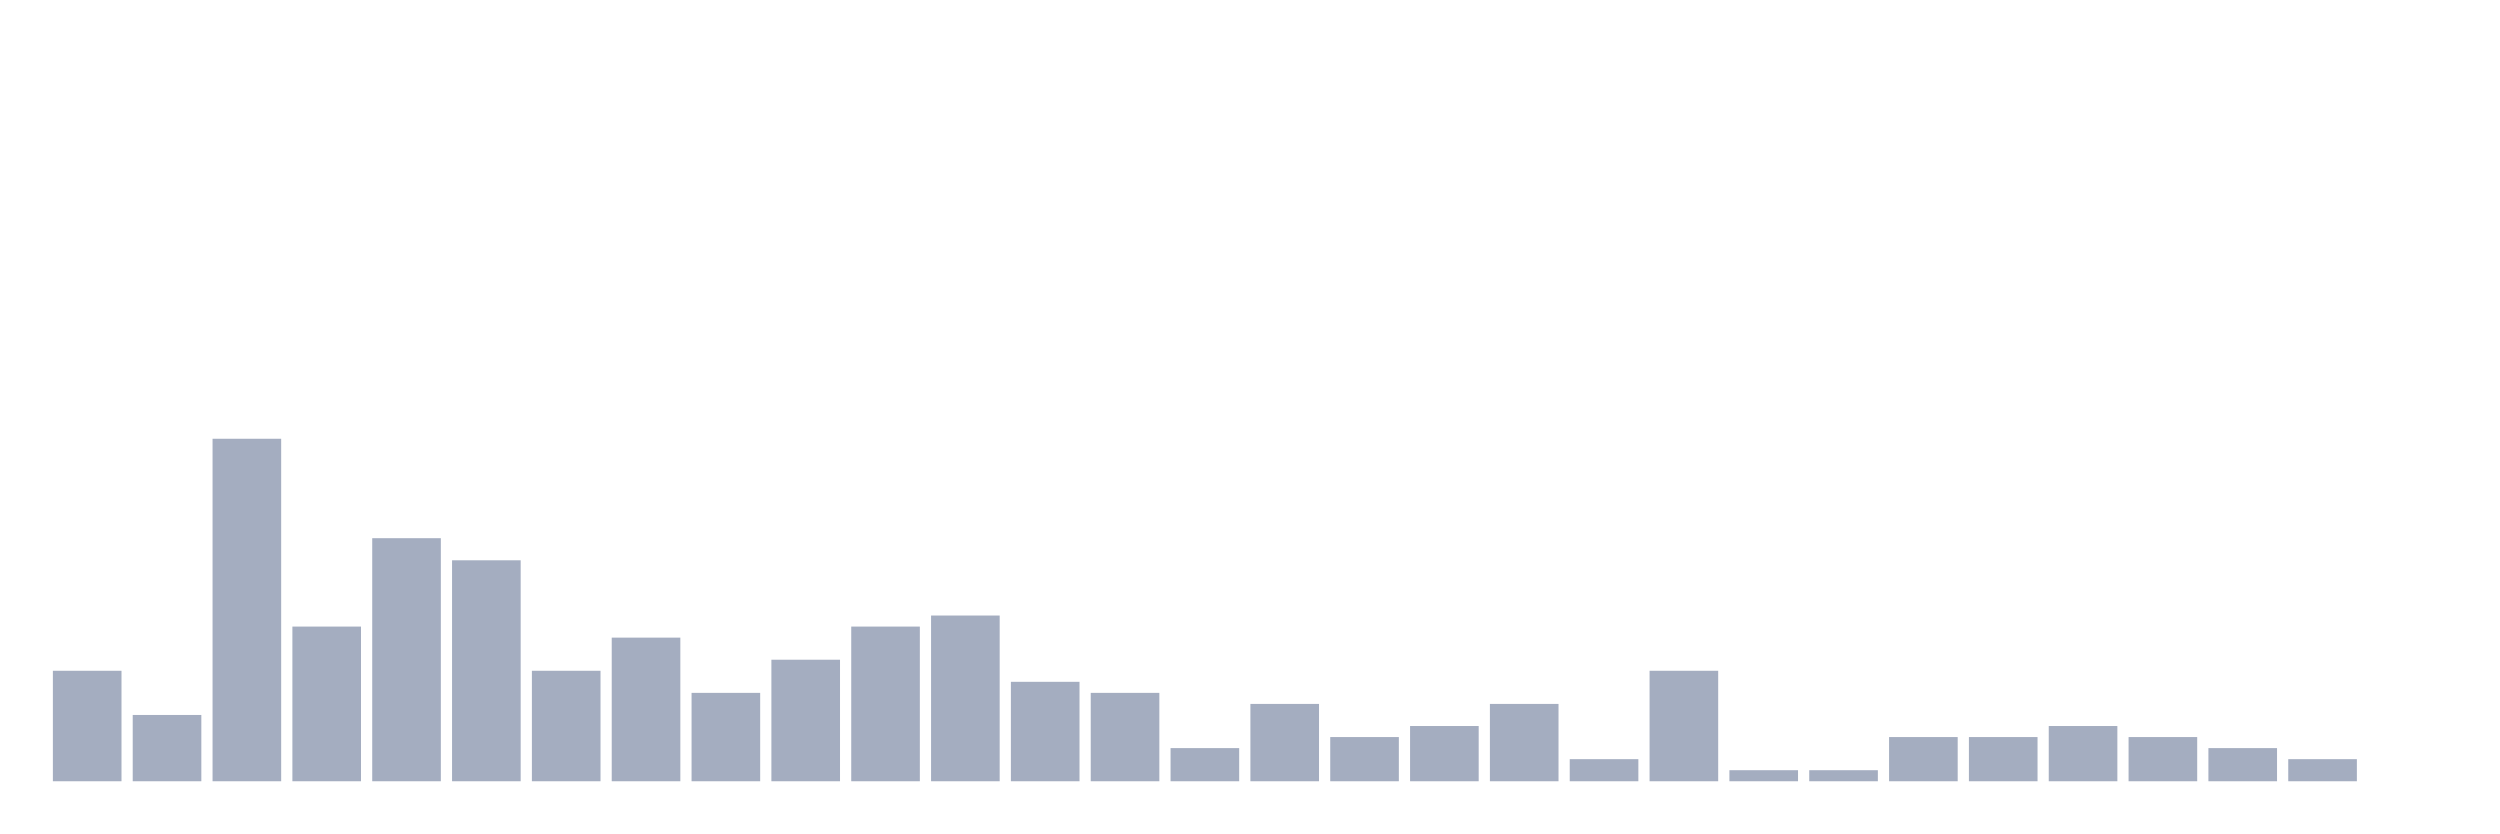
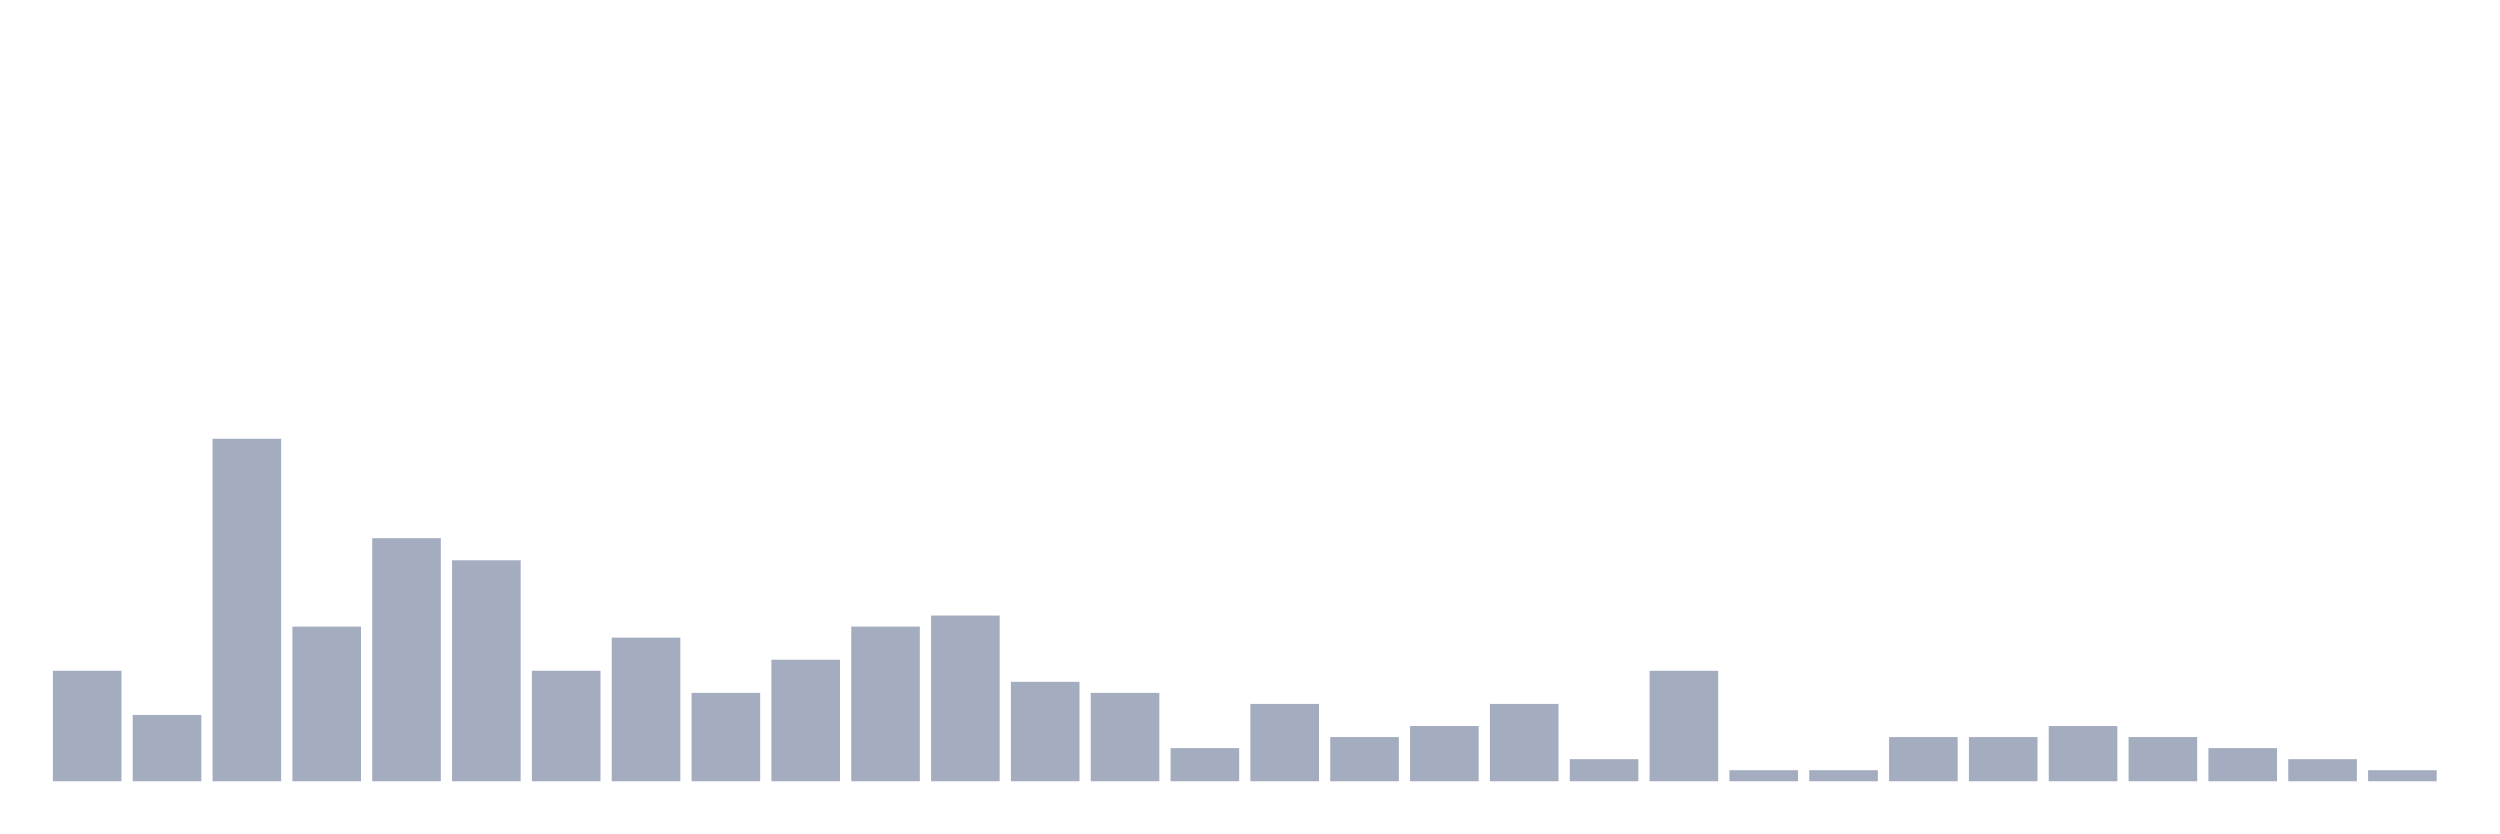
<svg xmlns="http://www.w3.org/2000/svg" viewBox="0 0 480 160">
  <g transform="translate(10,10)">
    <rect class="bar" x="0.153" width="13.175" y="118.788" height="21.212" fill="rgb(164,173,192)" />
    <rect class="bar" x="15.482" width="13.175" y="127.273" height="12.727" fill="rgb(164,173,192)" />
    <rect class="bar" x="30.81" width="13.175" y="74.242" height="65.758" fill="rgb(164,173,192)" />
    <rect class="bar" x="46.138" width="13.175" y="110.303" height="29.697" fill="rgb(164,173,192)" />
    <rect class="bar" x="61.466" width="13.175" y="93.333" height="46.667" fill="rgb(164,173,192)" />
    <rect class="bar" x="76.794" width="13.175" y="97.576" height="42.424" fill="rgb(164,173,192)" />
    <rect class="bar" x="92.123" width="13.175" y="118.788" height="21.212" fill="rgb(164,173,192)" />
    <rect class="bar" x="107.451" width="13.175" y="112.424" height="27.576" fill="rgb(164,173,192)" />
    <rect class="bar" x="122.779" width="13.175" y="123.03" height="16.97" fill="rgb(164,173,192)" />
    <rect class="bar" x="138.107" width="13.175" y="116.667" height="23.333" fill="rgb(164,173,192)" />
    <rect class="bar" x="153.436" width="13.175" y="110.303" height="29.697" fill="rgb(164,173,192)" />
    <rect class="bar" x="168.764" width="13.175" y="108.182" height="31.818" fill="rgb(164,173,192)" />
    <rect class="bar" x="184.092" width="13.175" y="120.909" height="19.091" fill="rgb(164,173,192)" />
    <rect class="bar" x="199.42" width="13.175" y="123.03" height="16.97" fill="rgb(164,173,192)" />
    <rect class="bar" x="214.748" width="13.175" y="133.636" height="6.364" fill="rgb(164,173,192)" />
    <rect class="bar" x="230.077" width="13.175" y="125.152" height="14.848" fill="rgb(164,173,192)" />
    <rect class="bar" x="245.405" width="13.175" y="131.515" height="8.485" fill="rgb(164,173,192)" />
    <rect class="bar" x="260.733" width="13.175" y="129.394" height="10.606" fill="rgb(164,173,192)" />
    <rect class="bar" x="276.061" width="13.175" y="125.152" height="14.848" fill="rgb(164,173,192)" />
    <rect class="bar" x="291.39" width="13.175" y="135.758" height="4.242" fill="rgb(164,173,192)" />
    <rect class="bar" x="306.718" width="13.175" y="118.788" height="21.212" fill="rgb(164,173,192)" />
    <rect class="bar" x="322.046" width="13.175" y="137.879" height="2.121" fill="rgb(164,173,192)" />
    <rect class="bar" x="337.374" width="13.175" y="137.879" height="2.121" fill="rgb(164,173,192)" />
    <rect class="bar" x="352.702" width="13.175" y="131.515" height="8.485" fill="rgb(164,173,192)" />
    <rect class="bar" x="368.031" width="13.175" y="131.515" height="8.485" fill="rgb(164,173,192)" />
    <rect class="bar" x="383.359" width="13.175" y="129.394" height="10.606" fill="rgb(164,173,192)" />
    <rect class="bar" x="398.687" width="13.175" y="131.515" height="8.485" fill="rgb(164,173,192)" />
    <rect class="bar" x="414.015" width="13.175" y="133.636" height="6.364" fill="rgb(164,173,192)" />
    <rect class="bar" x="429.344" width="13.175" y="135.758" height="4.242" fill="rgb(164,173,192)" />
-     <rect class="bar" x="444.672" width="13.175" y="140" height="0" fill="rgb(164,173,192)" />
+     <rect class="bar" x="444.672" width="13.175" y="137.879" height="2.121" fill="rgb(164,173,192)" />
  </g>
</svg>
